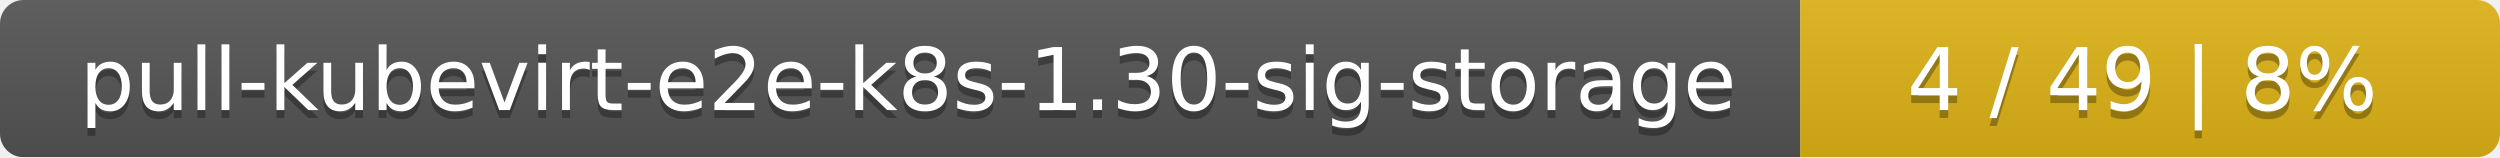
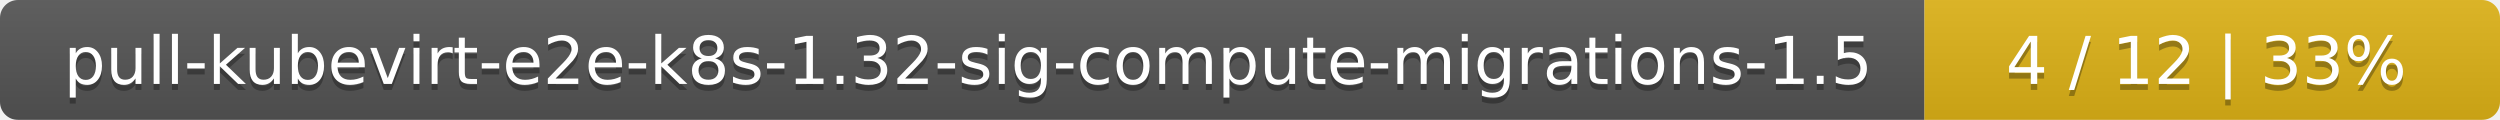
- <svg xmlns="http://www.w3.org/2000/svg" width="318" height="20">
+ <svg xmlns="http://www.w3.org/2000/svg" width="417" height="20">
  <linearGradient id="smooth" x2="0" y2="100%">
    <stop offset="0" stop-color="#bbb" stop-opacity=".1" />
    <stop offset="1" stop-opacity=".1" />
  </linearGradient>
  <mask id="round">
-     <rect width="318" height="20" rx="3" fill="#fff" />
+     <rect width="417" height="20" rx="3" fill="#fff" />
  </mask>
  <g mask="url(#round)">
-     <rect width="229" height="20" fill="#555" />
-     <rect x="229" width="89" height="20" fill="#dfb317" />
-     <rect width="318" height="20" fill="url(#smooth)" />
+     <rect width="321" height="20" fill="#555" />
+     <rect x="321" width="96" height="20" fill="#dfb317" />
+     <rect width="417" height="20" fill="url(#smooth)" />
  </g>
  <g fill="#fff" text-anchor="middle" font-family="DejaVu Sans,Verdana,Geneva,sans-serif" font-size="11">
-     <text x="115.5" y="15" fill="#010101" fill-opacity=".3">pull-kubevirt-e2e-k8s-1.30-sig-storage</text>
-     <text x="115.5" y="14">pull-kubevirt-e2e-k8s-1.30-sig-storage</text>
-     <text x="272.5" y="15" fill="#010101" fill-opacity=".3">4 / 49    |    8%</text>
-     <text x="272.5" y="14">4 / 49    |    8%</text>
+     <text x="161.5" y="15" fill="#010101" fill-opacity=".3">pull-kubevirt-e2e-k8s-1.32-sig-compute-migrations-1.5</text>
+     <text x="161.5" y="14">pull-kubevirt-e2e-k8s-1.32-sig-compute-migrations-1.5</text>
+     <text x="368" y="15" fill="#010101" fill-opacity=".3">4 / 12    |    33%</text>
+     <text x="368" y="14">4 / 12    |    33%</text>
  </g>
</svg>
